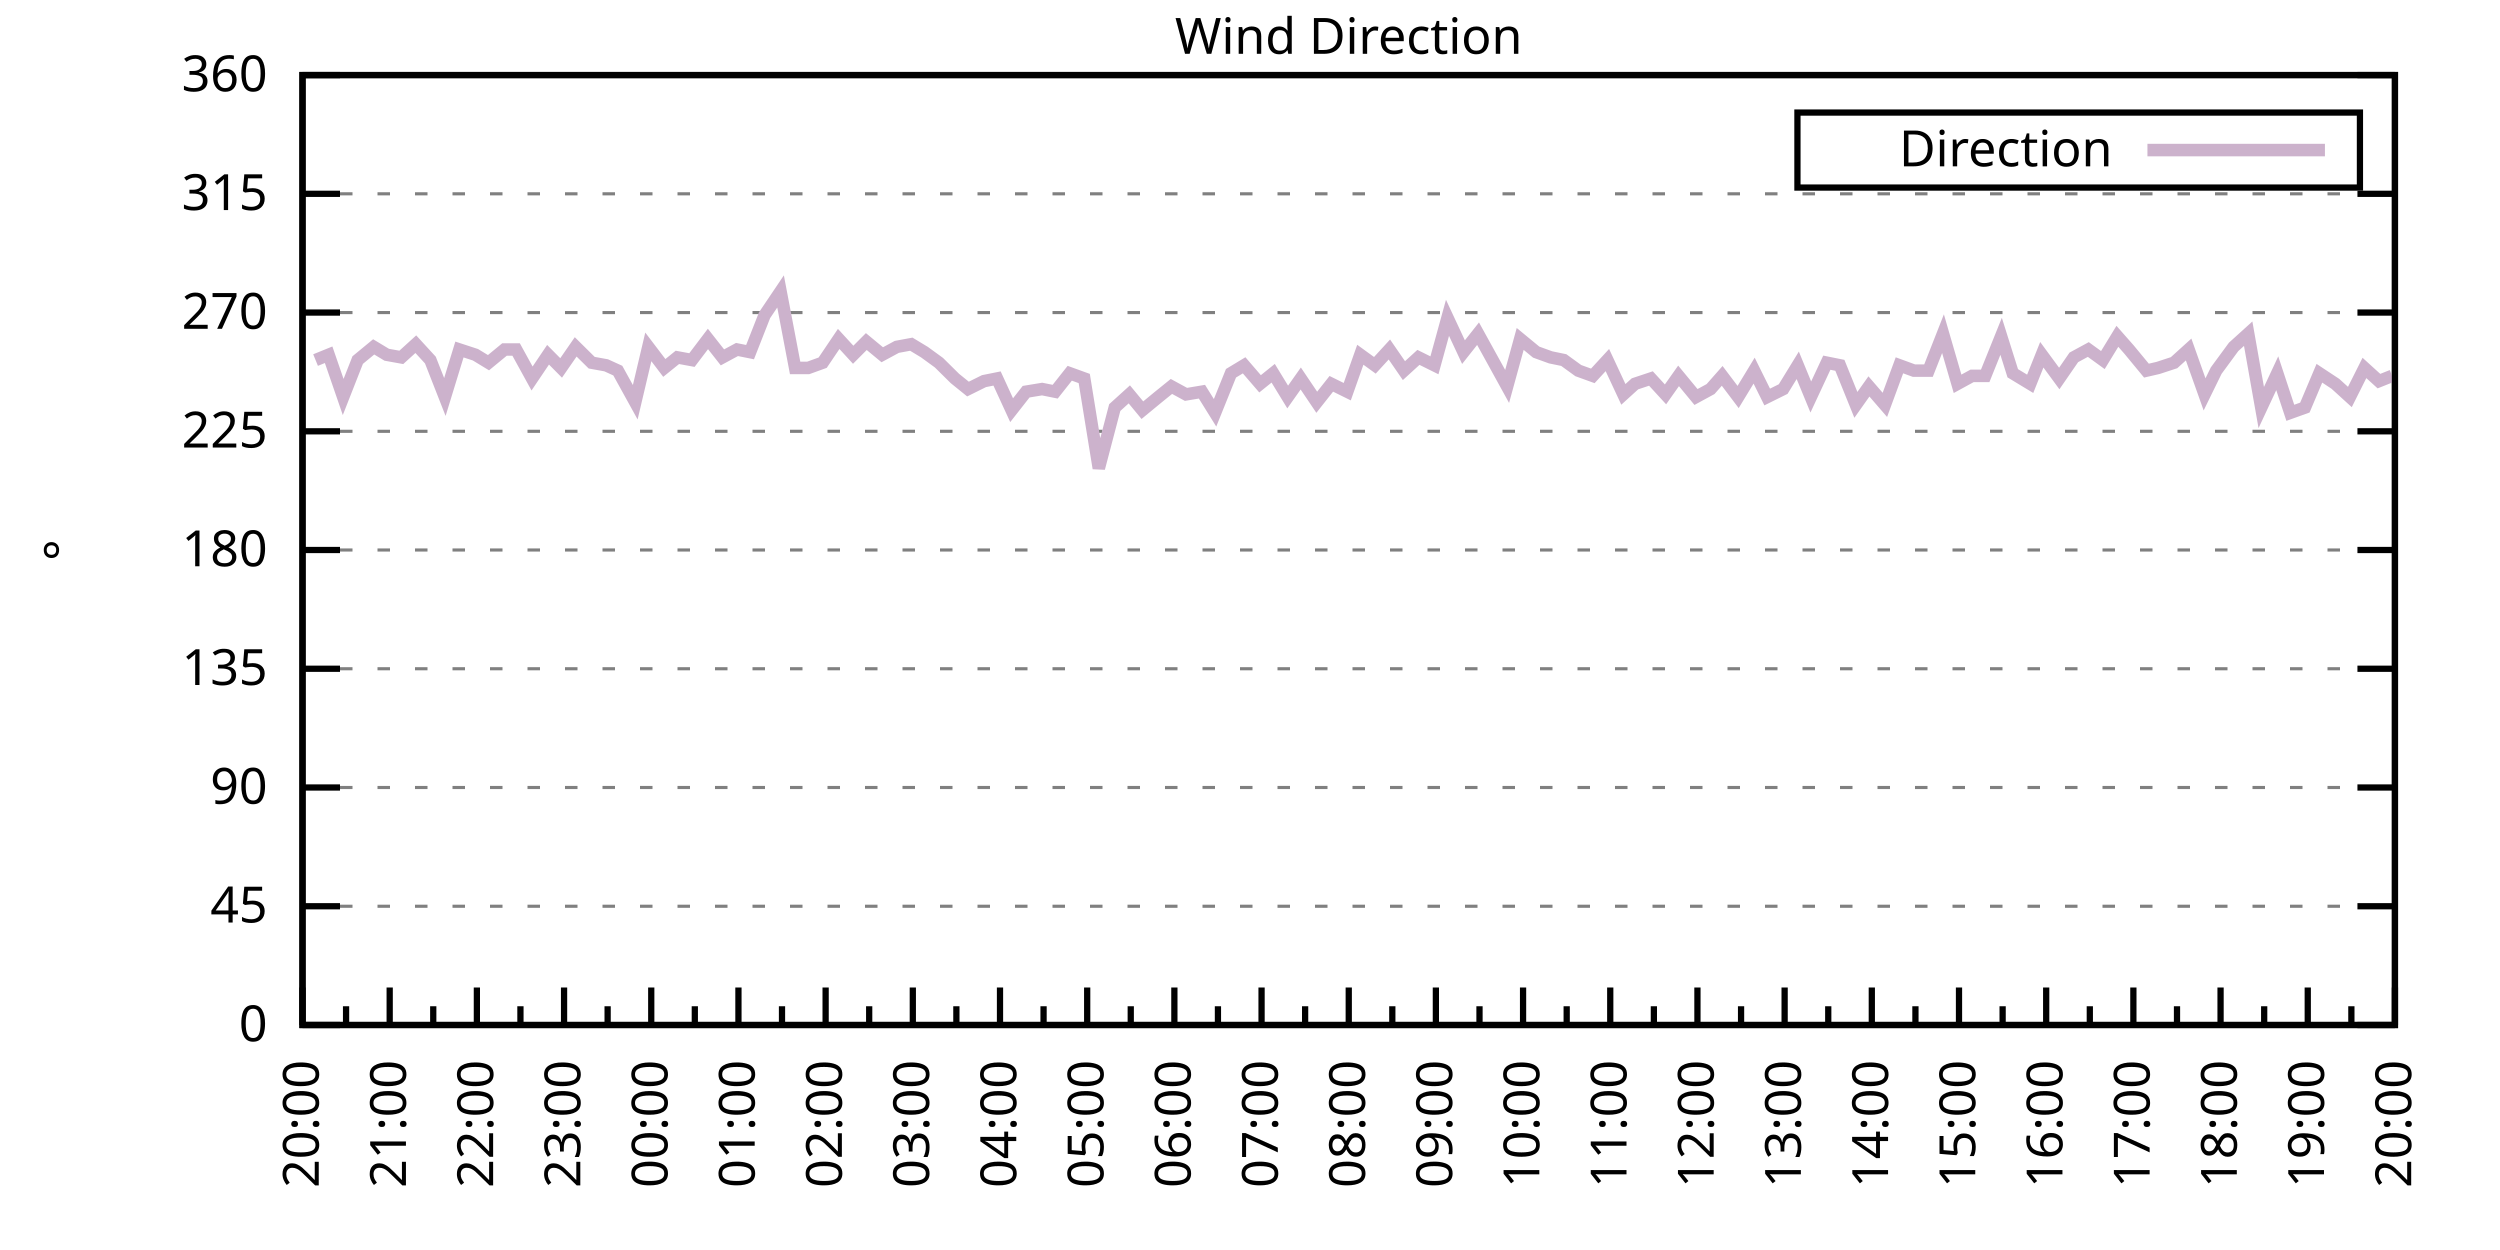
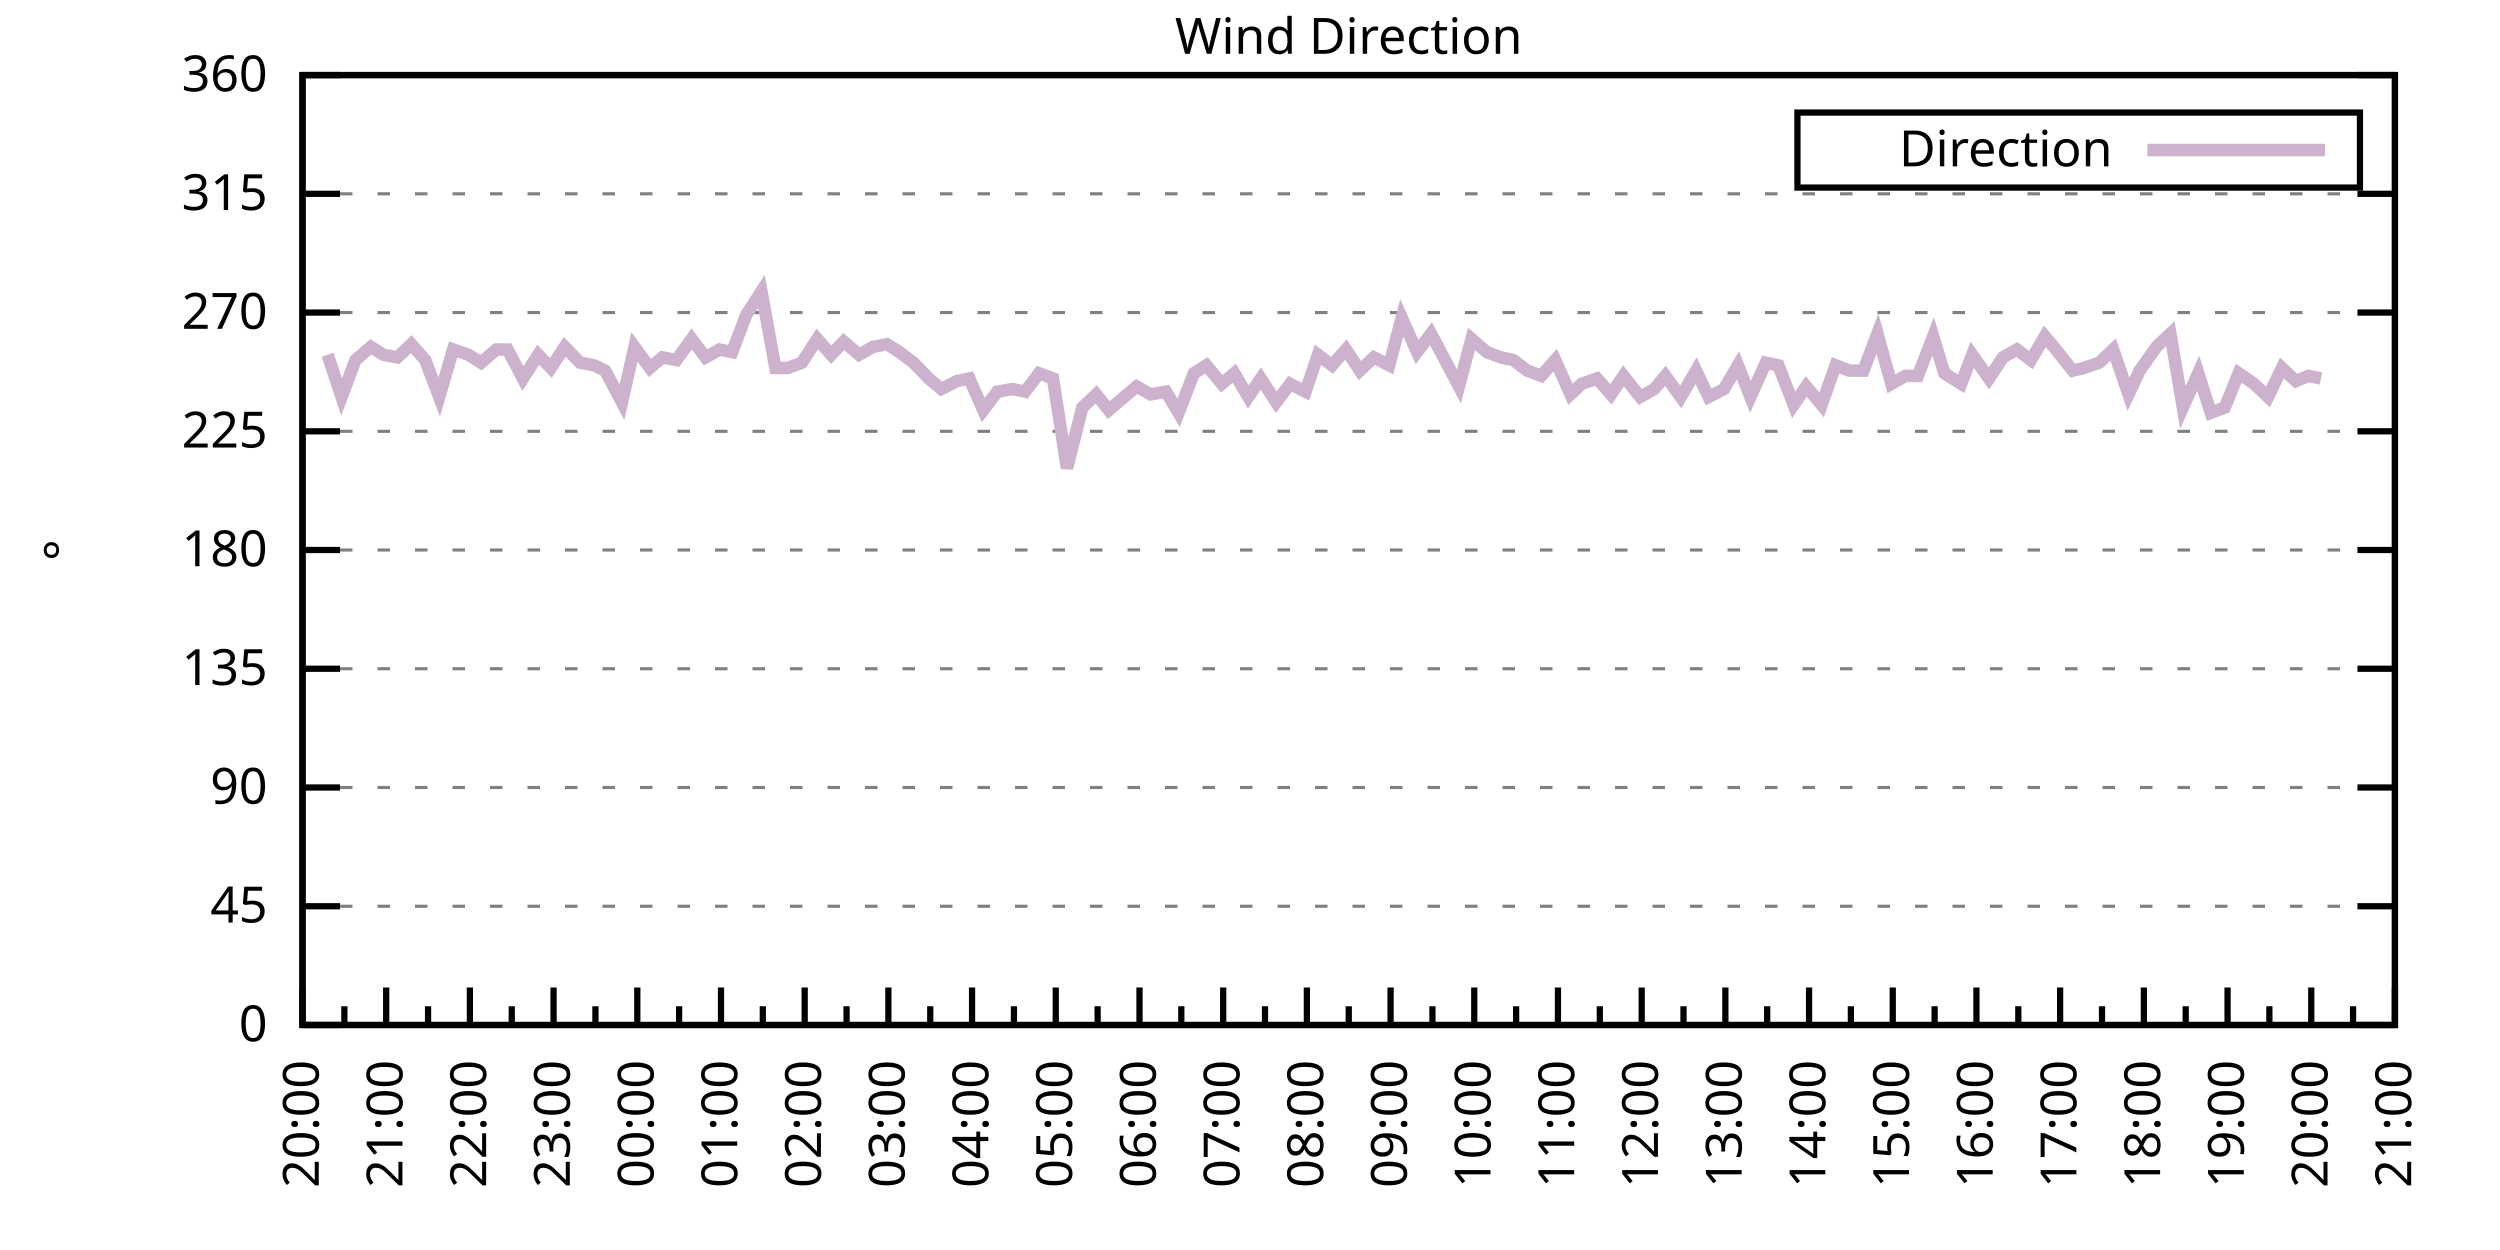
<svg xmlns="http://www.w3.org/2000/svg" xmlns:xlink="http://www.w3.org/1999/xlink" width="400" height="200" viewBox="0 0 400 200">
  <g id="gnuplot_canvas">
    <rect x="0" y="0" width="400" height="200" fill="none" />
    <defs>
      <circle id="gpDot" r="0.5" stroke-width="0.5" stroke="currentColor" />
      <path id="gpPt0" stroke-width="0.333" stroke="currentColor" d="M-1,0 h2 M0,-1 v2" />
      <path id="gpPt1" stroke-width="0.333" stroke="currentColor" d="M-1,-1 L1,1 M1,-1 L-1,1" />
      <path id="gpPt2" stroke-width="0.333" stroke="currentColor" d="M-1,0 L1,0 M0,-1 L0,1 M-1,-1 L1,1 M-1,1 L1,-1" />
      <rect id="gpPt3" stroke-width="0.333" stroke="currentColor" x="-1" y="-1" width="2" height="2" />
      <rect id="gpPt4" stroke-width="0.333" stroke="currentColor" fill="currentColor" x="-1" y="-1" width="2" height="2" />
      <circle id="gpPt5" stroke-width="0.333" stroke="currentColor" cx="0" cy="0" r="1" />
      <use xlink:href="#gpPt5" id="gpPt6" fill="currentColor" stroke="none" />
      <path id="gpPt7" stroke-width="0.333" stroke="currentColor" d="M0,-1.33 L-1.33,0.67 L1.33,0.67 z" />
      <use xlink:href="#gpPt7" id="gpPt8" fill="currentColor" stroke="none" />
      <use xlink:href="#gpPt7" id="gpPt9" stroke="currentColor" transform="rotate(180)" />
      <use xlink:href="#gpPt9" id="gpPt10" fill="currentColor" stroke="none" />
      <use xlink:href="#gpPt3" id="gpPt11" stroke="currentColor" transform="rotate(45)" />
      <use xlink:href="#gpPt11" id="gpPt12" fill="currentColor" stroke="none" />
      <path id="gpPt13" stroke-width="0.333" stroke="currentColor" d="M0,1.330 L1.265,0.411 L0.782,-1.067 L-0.782,-1.076 L-1.265,0.411 z" />
      <use xlink:href="#gpPt13" id="gpPt14" fill="currentColor" stroke="none" />
      <filter id="textbox" filterUnits="objectBoundingBox" x="0" y="0" height="1" width="1">
        <feFlood flood-color="white" flood-opacity="1" result="bgnd" />
        <feComposite in="SourceGraphic" in2="bgnd" operator="atop" />
      </filter>
      <filter id="greybox" filterUnits="objectBoundingBox" x="0" y="0" height="1" width="1">
        <feFlood flood-color="lightgrey" flood-opacity="1" result="grey" />
        <feComposite in="SourceGraphic" in2="grey" operator="atop" />
      </filter>
    </defs>
    <g fill="none" color="white" stroke="currentColor" stroke-width="1.00" stroke-linecap="butt" stroke-linejoin="miter">
</g>
    <g fill="none" color="black" stroke="currentColor" stroke-width="1.00" stroke-linecap="butt" stroke-linejoin="miter">
      <g stroke="none" shape-rendering="crispEdges">
        <polygon fill="rgb(255, 255, 255)" points="48.40,164.00 383.18,164.00 383.18,12.02 48.40,12.02 " />
      </g>
    </g>
    <g fill="none" color="black" stroke="currentColor" stroke-width="1.00" stroke-linecap="butt" stroke-linejoin="miter">
</g>
    <g fill="none" color="black" stroke="black" stroke-width="0.50" stroke-linecap="butt" stroke-linejoin="miter">
</g>
    <g fill="none" color="gray" stroke="currentColor" stroke-width="0.50" stroke-linecap="butt" stroke-linejoin="miter">
      <path stroke="gray" stroke-dasharray="2,4" class="gridline" d="M48.40,164.00 L383.19,164.00  " />
    </g>
    <g fill="none" color="gray" stroke="gray" stroke-width="1.00" stroke-linecap="butt" stroke-linejoin="miter">
</g>
    <g fill="none" color="black" stroke="currentColor" stroke-width="1.00" stroke-linecap="butt" stroke-linejoin="miter">
      <path stroke="black" d="M48.40,164.00 L54.40,164.00 M383.19,164.00 L377.19,164.00  " />
      <g transform="translate(42.80,166.60)" stroke="none" fill="black" font-family="Sans" font-size="8.00" text-anchor="end">
        <text>
          <tspan font-family="Sans"> 0</tspan>
        </text>
      </g>
    </g>
    <g fill="none" color="black" stroke="currentColor" stroke-width="1.00" stroke-linecap="butt" stroke-linejoin="miter">
</g>
    <g fill="none" color="black" stroke="black" stroke-width="0.50" stroke-linecap="butt" stroke-linejoin="miter">
</g>
    <g fill="none" color="gray" stroke="currentColor" stroke-width="0.50" stroke-linecap="butt" stroke-linejoin="miter">
      <path stroke="gray" stroke-dasharray="2,4" class="gridline" d="M48.40,145.00 L383.19,145.00  " />
    </g>
    <g fill="none" color="gray" stroke="gray" stroke-width="1.00" stroke-linecap="butt" stroke-linejoin="miter">
</g>
    <g fill="none" color="black" stroke="currentColor" stroke-width="1.00" stroke-linecap="butt" stroke-linejoin="miter">
      <path stroke="black" d="M48.40,145.00 L54.40,145.00 M383.19,145.00 L377.19,145.00  " />
      <g transform="translate(42.80,147.60)" stroke="none" fill="black" font-family="Sans" font-size="8.00" text-anchor="end">
        <text>
          <tspan font-family="Sans"> 45</tspan>
        </text>
      </g>
    </g>
    <g fill="none" color="black" stroke="currentColor" stroke-width="1.00" stroke-linecap="butt" stroke-linejoin="miter">
</g>
    <g fill="none" color="black" stroke="black" stroke-width="0.50" stroke-linecap="butt" stroke-linejoin="miter">
</g>
    <g fill="none" color="gray" stroke="currentColor" stroke-width="0.50" stroke-linecap="butt" stroke-linejoin="miter">
      <path stroke="gray" stroke-dasharray="2,4" class="gridline" d="M48.40,126.00 L383.19,126.00  " />
    </g>
    <g fill="none" color="gray" stroke="gray" stroke-width="1.00" stroke-linecap="butt" stroke-linejoin="miter">
</g>
    <g fill="none" color="black" stroke="currentColor" stroke-width="1.00" stroke-linecap="butt" stroke-linejoin="miter">
      <path stroke="black" d="M48.40,126.00 L54.40,126.00 M383.19,126.00 L377.19,126.00  " />
      <g transform="translate(42.80,128.60)" stroke="none" fill="black" font-family="Sans" font-size="8.00" text-anchor="end">
        <text>
          <tspan font-family="Sans"> 90</tspan>
        </text>
      </g>
    </g>
    <g fill="none" color="black" stroke="currentColor" stroke-width="1.00" stroke-linecap="butt" stroke-linejoin="miter">
</g>
    <g fill="none" color="black" stroke="black" stroke-width="0.50" stroke-linecap="butt" stroke-linejoin="miter">
</g>
    <g fill="none" color="gray" stroke="currentColor" stroke-width="0.50" stroke-linecap="butt" stroke-linejoin="miter">
      <path stroke="gray" stroke-dasharray="2,4" class="gridline" d="M48.40,107.00 L383.19,107.00  " />
    </g>
    <g fill="none" color="gray" stroke="gray" stroke-width="1.00" stroke-linecap="butt" stroke-linejoin="miter">
</g>
    <g fill="none" color="black" stroke="currentColor" stroke-width="1.00" stroke-linecap="butt" stroke-linejoin="miter">
      <path stroke="black" d="M48.40,107.00 L54.40,107.00 M383.19,107.00 L377.19,107.00  " />
      <g transform="translate(42.80,109.60)" stroke="none" fill="black" font-family="Sans" font-size="8.00" text-anchor="end">
        <text>
          <tspan font-family="Sans"> 135</tspan>
        </text>
      </g>
    </g>
    <g fill="none" color="black" stroke="currentColor" stroke-width="1.00" stroke-linecap="butt" stroke-linejoin="miter">
</g>
    <g fill="none" color="black" stroke="black" stroke-width="0.50" stroke-linecap="butt" stroke-linejoin="miter">
</g>
    <g fill="none" color="gray" stroke="currentColor" stroke-width="0.50" stroke-linecap="butt" stroke-linejoin="miter">
      <path stroke="gray" stroke-dasharray="2,4" class="gridline" d="M48.40,88.00 L383.19,88.00  " />
    </g>
    <g fill="none" color="gray" stroke="gray" stroke-width="1.00" stroke-linecap="butt" stroke-linejoin="miter">
</g>
    <g fill="none" color="black" stroke="currentColor" stroke-width="1.00" stroke-linecap="butt" stroke-linejoin="miter">
      <path stroke="black" d="M48.40,88.00 L54.40,88.00 M383.19,88.00 L377.19,88.00  " />
      <g transform="translate(42.80,90.60)" stroke="none" fill="black" font-family="Sans" font-size="8.00" text-anchor="end">
        <text>
          <tspan font-family="Sans"> 180</tspan>
        </text>
      </g>
    </g>
    <g fill="none" color="black" stroke="currentColor" stroke-width="1.00" stroke-linecap="butt" stroke-linejoin="miter">
</g>
    <g fill="none" color="black" stroke="black" stroke-width="0.50" stroke-linecap="butt" stroke-linejoin="miter">
</g>
    <g fill="none" color="gray" stroke="currentColor" stroke-width="0.50" stroke-linecap="butt" stroke-linejoin="miter">
      <path stroke="gray" stroke-dasharray="2,4" class="gridline" d="M48.40,69.01 L383.19,69.01  " />
    </g>
    <g fill="none" color="gray" stroke="gray" stroke-width="1.00" stroke-linecap="butt" stroke-linejoin="miter">
</g>
    <g fill="none" color="black" stroke="currentColor" stroke-width="1.00" stroke-linecap="butt" stroke-linejoin="miter">
      <path stroke="black" d="M48.40,69.01 L54.40,69.01 M383.19,69.01 L377.19,69.01  " />
      <g transform="translate(42.80,71.61)" stroke="none" fill="black" font-family="Sans" font-size="8.00" text-anchor="end">
        <text>
          <tspan font-family="Sans"> 225</tspan>
        </text>
      </g>
    </g>
    <g fill="none" color="black" stroke="currentColor" stroke-width="1.00" stroke-linecap="butt" stroke-linejoin="miter">
</g>
    <g fill="none" color="black" stroke="black" stroke-width="0.50" stroke-linecap="butt" stroke-linejoin="miter">
</g>
    <g fill="none" color="gray" stroke="currentColor" stroke-width="0.50" stroke-linecap="butt" stroke-linejoin="miter">
      <path stroke="gray" stroke-dasharray="2,4" class="gridline" d="M48.40,50.01 L383.19,50.01  " />
    </g>
    <g fill="none" color="gray" stroke="gray" stroke-width="1.00" stroke-linecap="butt" stroke-linejoin="miter">
</g>
    <g fill="none" color="black" stroke="currentColor" stroke-width="1.00" stroke-linecap="butt" stroke-linejoin="miter">
      <path stroke="black" d="M48.40,50.01 L54.40,50.01 M383.19,50.01 L377.19,50.01  " />
      <g transform="translate(42.80,52.61)" stroke="none" fill="black" font-family="Sans" font-size="8.00" text-anchor="end">
        <text>
          <tspan font-family="Sans"> 270</tspan>
        </text>
      </g>
    </g>
    <g fill="none" color="black" stroke="currentColor" stroke-width="1.00" stroke-linecap="butt" stroke-linejoin="miter">
</g>
    <g fill="none" color="black" stroke="black" stroke-width="0.50" stroke-linecap="butt" stroke-linejoin="miter">
</g>
    <g fill="none" color="gray" stroke="currentColor" stroke-width="0.50" stroke-linecap="butt" stroke-linejoin="miter">
      <path stroke="gray" stroke-dasharray="2,4" class="gridline" d="M48.40,31.01 L383.19,31.01  " />
    </g>
    <g fill="none" color="gray" stroke="gray" stroke-width="1.00" stroke-linecap="butt" stroke-linejoin="miter">
</g>
    <g fill="none" color="black" stroke="currentColor" stroke-width="1.00" stroke-linecap="butt" stroke-linejoin="miter">
      <path stroke="black" d="M48.40,31.01 L54.40,31.01 M383.19,31.01 L377.19,31.01  " />
      <g transform="translate(42.80,33.61)" stroke="none" fill="black" font-family="Sans" font-size="8.00" text-anchor="end">
        <text>
          <tspan font-family="Sans"> 315</tspan>
        </text>
      </g>
    </g>
    <g fill="none" color="black" stroke="currentColor" stroke-width="1.00" stroke-linecap="butt" stroke-linejoin="miter">
</g>
    <g fill="none" color="black" stroke="black" stroke-width="0.50" stroke-linecap="butt" stroke-linejoin="miter">
</g>
    <g fill="none" color="gray" stroke="currentColor" stroke-width="0.50" stroke-linecap="butt" stroke-linejoin="miter">
      <path stroke="gray" stroke-dasharray="2,4" class="gridline" d="M48.40,12.01 L383.19,12.01  " />
    </g>
    <g fill="none" color="gray" stroke="gray" stroke-width="1.00" stroke-linecap="butt" stroke-linejoin="miter">
</g>
    <g fill="none" color="black" stroke="currentColor" stroke-width="1.00" stroke-linecap="butt" stroke-linejoin="miter">
      <path stroke="black" d="M48.40,12.01 L54.40,12.01 M383.19,12.01 L377.19,12.01  " />
      <g transform="translate(42.80,14.61)" stroke="none" fill="black" font-family="Sans" font-size="8.00" text-anchor="end">
        <text>
          <tspan font-family="Sans"> 360</tspan>
        </text>
      </g>
    </g>
    <g fill="none" color="black" stroke="currentColor" stroke-width="1.00" stroke-linecap="butt" stroke-linejoin="miter">
      <path stroke="black" d="M48.40,164.00 L48.40,158.00  " />
      <g transform="translate(51.00,169.60) rotate(270)" stroke="none" fill="black" font-family="Sans" font-size="8.00" text-anchor="end">
        <text>
          <tspan font-family="Sans">20:00</tspan>
        </text>
      </g>
    </g>
    <g fill="none" color="black" stroke="currentColor" stroke-width="1.00" stroke-linecap="butt" stroke-linejoin="miter">
-       <path stroke="black" d="M55.37,164.00 L55.37,161.00 M62.35,164.00 L62.35,158.00  " />
-       <g transform="translate(64.95,169.60) rotate(270)" stroke="none" fill="black" font-family="Sans" font-size="8.00" text-anchor="end">
+       <path stroke="black" d="M55.10,164.00 L55.10,161.00 M61.79,164.00 L61.79,158.00  " />
+       <g transform="translate(64.39,169.60) rotate(270)" stroke="none" fill="black" font-family="Sans" font-size="8.00" text-anchor="end">
        <text>
          <tspan font-family="Sans">21:00</tspan>
        </text>
      </g>
    </g>
    <g fill="none" color="black" stroke="currentColor" stroke-width="1.00" stroke-linecap="butt" stroke-linejoin="miter">
-       <path stroke="black" d="M69.32,164.00 L69.32,161.00 M76.30,164.00 L76.30,158.00  " />
-       <g transform="translate(78.90,169.60) rotate(270)" stroke="none" fill="black" font-family="Sans" font-size="8.00" text-anchor="end">
+       <path stroke="black" d="M68.49,164.00 L68.49,161.00 M75.18,164.00 L75.18,158.00  " />
+       <g transform="translate(77.78,169.60) rotate(270)" stroke="none" fill="black" font-family="Sans" font-size="8.00" text-anchor="end">
        <text>
          <tspan font-family="Sans">22:00</tspan>
        </text>
      </g>
    </g>
    <g fill="none" color="black" stroke="currentColor" stroke-width="1.00" stroke-linecap="butt" stroke-linejoin="miter">
-       <path stroke="black" d="M83.27,164.00 L83.27,161.00 M90.25,164.00 L90.25,158.00  " />
-       <g transform="translate(92.85,169.60) rotate(270)" stroke="none" fill="black" font-family="Sans" font-size="8.00" text-anchor="end">
+       <path stroke="black" d="M81.88,164.00 L81.88,161.00 M88.57,164.00 L88.57,158.00  " />
+       <g transform="translate(91.17,169.60) rotate(270)" stroke="none" fill="black" font-family="Sans" font-size="8.00" text-anchor="end">
        <text>
          <tspan font-family="Sans">23:00</tspan>
        </text>
      </g>
    </g>
    <g fill="none" color="black" stroke="currentColor" stroke-width="1.00" stroke-linecap="butt" stroke-linejoin="miter">
-       <path stroke="black" d="M97.22,164.00 L97.22,161.00 M104.20,164.00 L104.20,158.00  " />
-       <g transform="translate(106.80,169.60) rotate(270)" stroke="none" fill="black" font-family="Sans" font-size="8.00" text-anchor="end">
+       <path stroke="black" d="M95.27,164.00 L95.27,161.00 M101.97,164.00 L101.97,158.00  " />
+       <g transform="translate(104.57,169.60) rotate(270)" stroke="none" fill="black" font-family="Sans" font-size="8.00" text-anchor="end">
        <text>
          <tspan font-family="Sans">00:00</tspan>
        </text>
      </g>
    </g>
    <g fill="none" color="black" stroke="currentColor" stroke-width="1.00" stroke-linecap="butt" stroke-linejoin="miter">
-       <path stroke="black" d="M111.17,164.00 L111.17,161.00 M118.15,164.00 L118.15,158.00  " />
-       <g transform="translate(120.75,169.60) rotate(270)" stroke="none" fill="black" font-family="Sans" font-size="8.00" text-anchor="end">
+       <path stroke="black" d="M108.66,164.00 L108.66,161.00 M115.36,164.00 L115.36,158.00  " />
+       <g transform="translate(117.96,169.60) rotate(270)" stroke="none" fill="black" font-family="Sans" font-size="8.00" text-anchor="end">
        <text>
          <tspan font-family="Sans">01:00</tspan>
        </text>
      </g>
    </g>
    <g fill="none" color="black" stroke="currentColor" stroke-width="1.00" stroke-linecap="butt" stroke-linejoin="miter">
-       <path stroke="black" d="M125.12,164.00 L125.12,161.00 M132.10,164.00 L132.10,158.00  " />
-       <g transform="translate(134.70,169.60) rotate(270)" stroke="none" fill="black" font-family="Sans" font-size="8.00" text-anchor="end">
+       <path stroke="black" d="M122.05,164.00 L122.05,161.00 M128.75,164.00 L128.75,158.00  " />
+       <g transform="translate(131.35,169.60) rotate(270)" stroke="none" fill="black" font-family="Sans" font-size="8.00" text-anchor="end">
        <text>
          <tspan font-family="Sans">02:00</tspan>
        </text>
      </g>
    </g>
    <g fill="none" color="black" stroke="currentColor" stroke-width="1.00" stroke-linecap="butt" stroke-linejoin="miter">
-       <path stroke="black" d="M139.07,164.00 L139.07,161.00 M146.05,164.00 L146.05,158.00  " />
-       <g transform="translate(148.65,169.60) rotate(270)" stroke="none" fill="black" font-family="Sans" font-size="8.00" text-anchor="end">
+       <path stroke="black" d="M135.45,164.00 L135.45,161.00 M142.14,164.00 L142.14,158.00  " />
+       <g transform="translate(144.74,169.60) rotate(270)" stroke="none" fill="black" font-family="Sans" font-size="8.00" text-anchor="end">
        <text>
          <tspan font-family="Sans">03:00</tspan>
        </text>
      </g>
    </g>
    <g fill="none" color="black" stroke="currentColor" stroke-width="1.00" stroke-linecap="butt" stroke-linejoin="miter">
-       <path stroke="black" d="M153.02,164.00 L153.02,161.00 M160.00,164.00 L160.00,158.00  " />
-       <g transform="translate(162.60,169.60) rotate(270)" stroke="none" fill="black" font-family="Sans" font-size="8.00" text-anchor="end">
+       <path stroke="black" d="M148.84,164.00 L148.84,161.00 M155.53,164.00 L155.53,158.00  " />
+       <g transform="translate(158.13,169.60) rotate(270)" stroke="none" fill="black" font-family="Sans" font-size="8.00" text-anchor="end">
        <text>
          <tspan font-family="Sans">04:00</tspan>
        </text>
      </g>
    </g>
    <g fill="none" color="black" stroke="currentColor" stroke-width="1.00" stroke-linecap="butt" stroke-linejoin="miter">
-       <path stroke="black" d="M166.97,164.00 L166.97,161.00 M173.95,164.00 L173.95,158.00  " />
-       <g transform="translate(176.55,169.60) rotate(270)" stroke="none" fill="black" font-family="Sans" font-size="8.00" text-anchor="end">
+       <path stroke="black" d="M162.23,164.00 L162.23,161.00 M168.92,164.00 L168.92,158.00  " />
+       <g transform="translate(171.52,169.60) rotate(270)" stroke="none" fill="black" font-family="Sans" font-size="8.00" text-anchor="end">
        <text>
          <tspan font-family="Sans">05:00</tspan>
        </text>
      </g>
    </g>
    <g fill="none" color="black" stroke="currentColor" stroke-width="1.00" stroke-linecap="butt" stroke-linejoin="miter">
-       <path stroke="black" d="M180.92,164.00 L180.92,161.00 M187.90,164.00 L187.90,158.00  " />
-       <g transform="translate(190.50,169.60) rotate(270)" stroke="none" fill="black" font-family="Sans" font-size="8.00" text-anchor="end">
+       <path stroke="black" d="M175.62,164.00 L175.62,161.00 M182.32,164.00 L182.32,158.00  " />
+       <g transform="translate(184.92,169.60) rotate(270)" stroke="none" fill="black" font-family="Sans" font-size="8.00" text-anchor="end">
        <text>
          <tspan font-family="Sans">06:00</tspan>
        </text>
      </g>
    </g>
    <g fill="none" color="black" stroke="currentColor" stroke-width="1.00" stroke-linecap="butt" stroke-linejoin="miter">
-       <path stroke="black" d="M194.87,164.00 L194.87,161.00 M201.85,164.00 L201.85,158.00  " />
-       <g transform="translate(204.45,169.60) rotate(270)" stroke="none" fill="black" font-family="Sans" font-size="8.00" text-anchor="end">
+       <path stroke="black" d="M189.01,164.00 L189.01,161.00 M195.71,164.00 L195.71,158.00  " />
+       <g transform="translate(198.31,169.60) rotate(270)" stroke="none" fill="black" font-family="Sans" font-size="8.00" text-anchor="end">
        <text>
          <tspan font-family="Sans">07:00</tspan>
        </text>
      </g>
    </g>
    <g fill="none" color="black" stroke="currentColor" stroke-width="1.00" stroke-linecap="butt" stroke-linejoin="miter">
-       <path stroke="black" d="M208.82,164.00 L208.82,161.00 M215.80,164.00 L215.80,158.00  " />
-       <g transform="translate(218.40,169.60) rotate(270)" stroke="none" fill="black" font-family="Sans" font-size="8.00" text-anchor="end">
+       <path stroke="black" d="M202.40,164.00 L202.40,161.00 M209.10,164.00 L209.10,158.00  " />
+       <g transform="translate(211.70,169.60) rotate(270)" stroke="none" fill="black" font-family="Sans" font-size="8.00" text-anchor="end">
        <text>
          <tspan font-family="Sans">08:00</tspan>
        </text>
      </g>
    </g>
    <g fill="none" color="black" stroke="currentColor" stroke-width="1.00" stroke-linecap="butt" stroke-linejoin="miter">
-       <path stroke="black" d="M222.77,164.00 L222.77,161.00 M229.74,164.00 L229.74,158.00  " />
-       <g transform="translate(232.34,169.60) rotate(270)" stroke="none" fill="black" font-family="Sans" font-size="8.00" text-anchor="end">
+       <path stroke="black" d="M215.80,164.00 L215.80,161.00 M222.49,164.00 L222.49,158.00  " />
+       <g transform="translate(225.09,169.60) rotate(270)" stroke="none" fill="black" font-family="Sans" font-size="8.00" text-anchor="end">
        <text>
          <tspan font-family="Sans">09:00</tspan>
        </text>
      </g>
    </g>
    <g fill="none" color="black" stroke="currentColor" stroke-width="1.00" stroke-linecap="butt" stroke-linejoin="miter">
-       <path stroke="black" d="M236.72,164.00 L236.72,161.00 M243.69,164.00 L243.69,158.00  " />
-       <g transform="translate(246.29,169.60) rotate(270)" stroke="none" fill="black" font-family="Sans" font-size="8.00" text-anchor="end">
+       <path stroke="black" d="M229.19,164.00 L229.19,161.00 M235.88,164.00 L235.88,158.00  " />
+       <g transform="translate(238.48,169.60) rotate(270)" stroke="none" fill="black" font-family="Sans" font-size="8.00" text-anchor="end">
        <text>
          <tspan font-family="Sans">10:00</tspan>
        </text>
      </g>
    </g>
    <g fill="none" color="black" stroke="currentColor" stroke-width="1.00" stroke-linecap="butt" stroke-linejoin="miter">
-       <path stroke="black" d="M250.67,164.00 L250.67,161.00 M257.64,164.00 L257.64,158.00  " />
-       <g transform="translate(260.24,169.60) rotate(270)" stroke="none" fill="black" font-family="Sans" font-size="8.00" text-anchor="end">
+       <path stroke="black" d="M242.58,164.00 L242.58,161.00 M249.27,164.00 L249.27,158.00  " />
+       <g transform="translate(251.87,169.60) rotate(270)" stroke="none" fill="black" font-family="Sans" font-size="8.00" text-anchor="end">
        <text>
          <tspan font-family="Sans">11:00</tspan>
        </text>
      </g>
    </g>
    <g fill="none" color="black" stroke="currentColor" stroke-width="1.00" stroke-linecap="butt" stroke-linejoin="miter">
-       <path stroke="black" d="M264.62,164.00 L264.62,161.00 M271.59,164.00 L271.59,158.00  " />
-       <g transform="translate(274.19,169.60) rotate(270)" stroke="none" fill="black" font-family="Sans" font-size="8.00" text-anchor="end">
+       <path stroke="black" d="M255.97,164.00 L255.97,161.00 M262.67,164.00 L262.67,158.00  " />
+       <g transform="translate(265.27,169.60) rotate(270)" stroke="none" fill="black" font-family="Sans" font-size="8.00" text-anchor="end">
        <text>
          <tspan font-family="Sans">12:00</tspan>
        </text>
      </g>
    </g>
    <g fill="none" color="black" stroke="currentColor" stroke-width="1.00" stroke-linecap="butt" stroke-linejoin="miter">
-       <path stroke="black" d="M278.57,164.00 L278.57,161.00 M285.54,164.00 L285.54,158.00  " />
-       <g transform="translate(288.14,169.60) rotate(270)" stroke="none" fill="black" font-family="Sans" font-size="8.00" text-anchor="end">
+       <path stroke="black" d="M269.36,164.00 L269.36,161.00 M276.06,164.00 L276.06,158.00  " />
+       <g transform="translate(278.66,169.60) rotate(270)" stroke="none" fill="black" font-family="Sans" font-size="8.00" text-anchor="end">
        <text>
          <tspan font-family="Sans">13:00</tspan>
        </text>
      </g>
    </g>
    <g fill="none" color="black" stroke="currentColor" stroke-width="1.00" stroke-linecap="butt" stroke-linejoin="miter">
-       <path stroke="black" d="M292.52,164.00 L292.52,161.00 M299.49,164.00 L299.49,158.00  " />
-       <g transform="translate(302.09,169.60) rotate(270)" stroke="none" fill="black" font-family="Sans" font-size="8.00" text-anchor="end">
+       <path stroke="black" d="M282.75,164.00 L282.75,161.00 M289.45,164.00 L289.45,158.00  " />
+       <g transform="translate(292.05,169.60) rotate(270)" stroke="none" fill="black" font-family="Sans" font-size="8.00" text-anchor="end">
        <text>
          <tspan font-family="Sans">14:00</tspan>
        </text>
      </g>
    </g>
    <g fill="none" color="black" stroke="currentColor" stroke-width="1.00" stroke-linecap="butt" stroke-linejoin="miter">
-       <path stroke="black" d="M306.47,164.00 L306.47,161.00 M313.44,164.00 L313.44,158.00  " />
-       <g transform="translate(316.04,169.60) rotate(270)" stroke="none" fill="black" font-family="Sans" font-size="8.00" text-anchor="end">
+       <path stroke="black" d="M296.14,164.00 L296.14,161.00 M302.84,164.00 L302.84,158.00  " />
+       <g transform="translate(305.44,169.60) rotate(270)" stroke="none" fill="black" font-family="Sans" font-size="8.00" text-anchor="end">
        <text>
          <tspan font-family="Sans">15:00</tspan>
        </text>
      </g>
    </g>
    <g fill="none" color="black" stroke="currentColor" stroke-width="1.00" stroke-linecap="butt" stroke-linejoin="miter">
-       <path stroke="black" d="M320.42,164.00 L320.42,161.00 M327.39,164.00 L327.39,158.00  " />
-       <g transform="translate(329.99,169.60) rotate(270)" stroke="none" fill="black" font-family="Sans" font-size="8.00" text-anchor="end">
+       <path stroke="black" d="M309.54,164.00 L309.54,161.00 M316.23,164.00 L316.23,158.00  " />
+       <g transform="translate(318.83,169.60) rotate(270)" stroke="none" fill="black" font-family="Sans" font-size="8.00" text-anchor="end">
        <text>
          <tspan font-family="Sans">16:00</tspan>
        </text>
      </g>
    </g>
    <g fill="none" color="black" stroke="currentColor" stroke-width="1.00" stroke-linecap="butt" stroke-linejoin="miter">
-       <path stroke="black" d="M334.37,164.00 L334.37,161.00 M341.34,164.00 L341.34,158.00  " />
-       <g transform="translate(343.94,169.60) rotate(270)" stroke="none" fill="black" font-family="Sans" font-size="8.00" text-anchor="end">
+       <path stroke="black" d="M322.93,164.00 L322.93,161.00 M329.62,164.00 L329.62,158.00  " />
+       <g transform="translate(332.22,169.60) rotate(270)" stroke="none" fill="black" font-family="Sans" font-size="8.00" text-anchor="end">
        <text>
          <tspan font-family="Sans">17:00</tspan>
        </text>
      </g>
    </g>
    <g fill="none" color="black" stroke="currentColor" stroke-width="1.00" stroke-linecap="butt" stroke-linejoin="miter">
-       <path stroke="black" d="M348.32,164.00 L348.32,161.00 M355.29,164.00 L355.29,158.00  " />
-       <g transform="translate(357.89,169.60) rotate(270)" stroke="none" fill="black" font-family="Sans" font-size="8.00" text-anchor="end">
+       <path stroke="black" d="M336.32,164.00 L336.32,161.00 M343.02,164.00 L343.02,158.00  " />
+       <g transform="translate(345.62,169.60) rotate(270)" stroke="none" fill="black" font-family="Sans" font-size="8.00" text-anchor="end">
        <text>
          <tspan font-family="Sans">18:00</tspan>
        </text>
      </g>
    </g>
    <g fill="none" color="black" stroke="currentColor" stroke-width="1.00" stroke-linecap="butt" stroke-linejoin="miter">
-       <path stroke="black" d="M362.27,164.00 L362.27,161.00 M369.24,164.00 L369.24,158.00  " />
-       <g transform="translate(371.84,169.60) rotate(270)" stroke="none" fill="black" font-family="Sans" font-size="8.00" text-anchor="end">
+       <path stroke="black" d="M349.71,164.00 L349.71,161.00 M356.41,164.00 L356.41,158.00  " />
+       <g transform="translate(359.01,169.60) rotate(270)" stroke="none" fill="black" font-family="Sans" font-size="8.00" text-anchor="end">
        <text>
          <tspan font-family="Sans">19:00</tspan>
        </text>
      </g>
    </g>
    <g fill="none" color="black" stroke="currentColor" stroke-width="1.00" stroke-linecap="butt" stroke-linejoin="miter">
-       <path stroke="black" d="M376.22,164.00 L376.22,161.00 M383.19,164.00 L383.19,158.00  " />
+       <path stroke="black" d="M363.10,164.00 L363.10,161.00 M369.80,164.00 L369.80,158.00  " />
+       <g transform="translate(372.40,169.60) rotate(270)" stroke="none" fill="black" font-family="Sans" font-size="8.00" text-anchor="end">
+         <text>
+           <tspan font-family="Sans">20:00</tspan>
+         </text>
+       </g>
+     </g>
+     <g fill="none" color="black" stroke="currentColor" stroke-width="1.00" stroke-linecap="butt" stroke-linejoin="miter">
+       <path stroke="black" d="M376.49,164.00 L376.49,161.00 M383.19,164.00 L383.19,158.00  " />
      <g transform="translate(385.79,169.60) rotate(270)" stroke="none" fill="black" font-family="Sans" font-size="8.00" text-anchor="end">
        <text>
-           <tspan font-family="Sans">20:00</tspan>
+           <tspan font-family="Sans">21:00</tspan>
        </text>
      </g>
    </g>
    <g fill="none" color="black" stroke="currentColor" stroke-width="1.00" stroke-linecap="butt" stroke-linejoin="miter">
</g>
    <g fill="none" color="black" stroke="currentColor" stroke-width="1.00" stroke-linecap="butt" stroke-linejoin="miter">
      <path stroke="black" d="M48.40,12.01 L48.40,164.00 L383.19,164.00 L383.19,12.01 L48.40,12.01 Z  " />
    </g>
    <g fill="none" color="black" stroke="currentColor" stroke-width="1.00" stroke-linecap="butt" stroke-linejoin="miter">
      <g transform="translate(12.80,88.01) rotate(270)" stroke="none" fill="black" font-family="Sans" font-size="8.00" text-anchor="middle">
        <text>
          <tspan font-family="Sans">°</tspan>
        </text>
      </g>
    </g>
    <g fill="none" color="black" stroke="currentColor" stroke-width="1.00" stroke-linecap="butt" stroke-linejoin="miter">
</g>
    <g fill="none" color="black" stroke="currentColor" stroke-width="1.00" stroke-linecap="butt" stroke-linejoin="miter">
      <path stroke="black" d="M287.59,30.01 L287.59,18.01 L377.59,18.01 L377.59,30.01 L287.59,30.01 Z  " />
    </g>
    <g id="Wind_direction_plot_1">
      <g fill="none" color="white" stroke="black" stroke-width="2.00" stroke-linecap="butt" stroke-linejoin="miter">
</g>
      <g fill="none" color="black" stroke="currentColor" stroke-width="2.00" stroke-linecap="butt" stroke-linejoin="miter">
        <g transform="translate(337.99,26.61)" stroke="none" fill="black" font-family="Sans" font-size="8.00" text-anchor="end">
          <text>
            <tspan font-family="Sans">Direction</tspan>
          </text>
        </g>
      </g>
      <g fill="none" color="black" stroke="currentColor" stroke-width="2.00" stroke-linecap="butt" stroke-linejoin="miter">
-         <path stroke="rgb(204, 178, 204)" d="M343.59,24.01 L371.99,24.01 M50.49,57.61 L52.58,56.76 L54.91,63.52 L57.23,57.61 L59.79,55.50 L61.88,56.76   L64.21,57.18 L66.53,55.07 L68.86,57.61 L71.18,63.52 L73.51,55.92 L76.07,56.76 L78.16,58.03 L80.72,55.92   L82.58,55.92 L85.13,60.56 L87.69,56.76 L89.78,58.87 L92.11,55.50 L94.67,58.03 L96.99,58.45 L98.85,59.30   L101.64,64.36 L103.73,55.50 L106.29,58.87 L108.38,57.18 L110.71,57.61 L113.27,54.23 L115.59,57.18 L117.92,55.92   L120.01,56.34 L122.33,50.43 L124.89,46.63 L127.22,58.87 L129.31,58.87 L131.63,58.03 L134.19,54.23 L136.51,56.76   L138.61,54.65 L141.16,56.76 L143.49,55.50 L145.81,55.07 L147.91,56.34 L150.23,58.03 L152.79,60.56 L154.88,62.25   L157.44,60.98 L159.53,60.56 L161.86,65.63 L164.18,62.67 L166.74,62.25 L168.83,62.67 L171.16,59.72 L173.48,60.56   L175.81,74.92 L178.36,65.21 L180.69,63.10 L182.78,65.63 L185.34,63.52 L187.43,61.83 L189.76,63.10 L192.31,62.67   L194.41,66.05 L196.96,59.72 L199.06,58.45 L201.61,61.41 L203.71,59.72 L206.03,63.52 L208.12,60.56 L210.68,64.36   L213.01,61.41 L215.56,62.67 L217.65,56.76 L219.98,58.45 L222.30,55.92 L224.63,59.30 L226.95,57.18 L229.51,58.45   L231.60,50.85 L234.16,56.34 L236.49,53.39 L238.58,57.18 L241.14,61.83 L243.23,54.23 L245.79,56.34 L248.11,57.18   L250.20,57.61 L252.53,59.30 L254.85,60.14 L257.18,57.61 L259.74,63.10 L261.60,61.41 L264.15,60.56 L266.48,63.10   L268.57,60.14 L271.36,63.52 L273.69,62.25 L275.55,60.14 L278.10,63.52 L280.66,59.30 L282.75,63.52 L285.31,62.25   L287.64,58.45 L289.73,63.52 L292.29,58.03 L294.38,58.45 L296.94,64.78 L299.03,61.83 L301.58,64.78 L303.91,58.45   L306.23,59.30 L308.56,59.30 L310.88,53.39 L313.21,61.41 L315.53,60.14 L317.63,60.14 L320.18,53.81 L322.04,59.72   L324.83,61.41 L326.69,56.76 L329.48,60.56 L331.81,57.18 L334.13,55.92 L336.46,57.61 L338.78,53.81 L340.64,55.92   L343.43,59.30 L345.29,58.87 L347.85,58.03 L350.18,55.92 L352.73,63.10 L354.59,59.30 L357.38,55.50 L359.71,53.39   L361.80,65.21 L364.36,59.72 L366.45,66.05 L368.78,65.21 L371.10,59.72 L373.66,61.41 L375.98,63.52 L378.31,58.87   L380.63,60.98 L382.73,60.14  " />
+         <path stroke="rgb(204, 178, 204)" d="M343.59,24.01 L371.99,24.01 M52.42,56.76 L54.65,63.52 L56.88,57.61 L59.34,55.50 L61.35,56.76 L63.58,57.18   L65.81,55.07 L68.04,57.61 L70.27,63.52 L72.50,55.92 L74.96,56.76 L76.97,58.03 L79.42,55.92 L81.21,55.92   L83.66,60.56 L86.12,56.76 L88.13,58.87 L90.36,55.50 L92.82,58.03 L95.05,58.45 L96.83,59.30 L99.51,64.36   L101.52,55.50 L103.98,58.87 L105.98,57.18 L108.22,57.61 L110.67,54.23 L112.90,57.18 L115.13,55.92 L117.14,56.34   L119.38,50.43 L121.83,46.63 L124.06,58.87 L126.07,58.87 L128.30,58.03 L130.76,54.23 L132.99,56.76 L135.00,54.65   L137.45,56.76 L139.69,55.50 L141.92,55.07 L143.93,56.34 L146.16,58.03 L148.61,60.56 L150.62,62.25 L153.08,60.98   L155.09,60.56 L157.32,65.63 L159.55,62.67 L162.01,62.25 L164.01,62.67 L166.25,59.72 L168.48,60.56 L170.71,74.92   L173.17,65.21 L175.40,63.10 L177.41,65.63 L179.86,63.52 L181.87,61.83 L184.10,63.10 L186.56,62.67 L188.57,66.05   L191.02,59.72 L193.03,58.45 L195.48,61.41 L197.49,59.72 L199.73,63.52 L201.73,60.56 L204.19,64.36 L206.42,61.41   L208.88,62.67 L210.88,56.76 L213.12,58.45 L215.35,55.92 L217.58,59.30 L219.81,57.18 L222.27,58.45 L224.28,50.85   L226.73,56.34 L228.96,53.39 L230.97,57.18 L233.43,61.83 L235.44,54.23 L237.89,56.34 L240.12,57.18 L242.13,57.61   L244.36,59.30 L246.60,60.14 L248.83,57.61 L251.28,63.10 L253.07,61.41 L255.52,60.56 L257.76,63.10 L259.76,60.14   L262.44,63.52 L264.67,62.25 L266.46,60.14 L268.92,63.52 L271.37,59.30 L273.38,63.52 L275.83,62.25 L278.07,58.45   L280.07,63.52 L282.53,58.03 L284.54,58.45 L286.99,64.78 L289.00,61.83 L291.46,64.78 L293.69,58.45 L295.92,59.30   L298.15,59.30 L300.39,53.39 L302.62,61.41 L304.85,60.14 L306.86,60.14 L309.31,53.81 L311.10,59.72 L313.78,61.41   L315.56,56.76 L318.24,60.56 L320.47,57.18 L322.70,55.92 L324.94,57.61 L327.17,53.81 L328.95,55.92 L331.63,59.30   L333.42,58.87 L335.87,58.03 L338.10,55.92 L340.56,63.10 L342.35,59.30 L345.02,55.50 L347.26,53.39 L349.26,65.21   L351.72,59.72 L353.73,66.05 L355.96,65.21 L358.19,59.72 L360.65,61.41 L362.88,63.52 L365.11,58.87 L367.34,60.98   L369.35,60.14 L371.36,60.56  " />
      </g>
    </g>
    <g fill="none" color="black" stroke="currentColor" stroke-width="2.00" stroke-linecap="butt" stroke-linejoin="miter">
</g>
    <g fill="none" color="black" stroke="black" stroke-width="1.00" stroke-linecap="butt" stroke-linejoin="miter">
</g>
    <g fill="none" color="black" stroke="currentColor" stroke-width="1.00" stroke-linecap="butt" stroke-linejoin="miter">
      <path stroke="black" d="M48.40,12.01 L48.40,164.00 L383.19,164.00 L383.19,12.01 L48.40,12.01 Z  " />
    </g>
    <g fill="none" color="black" stroke="currentColor" stroke-width="1.00" stroke-linecap="butt" stroke-linejoin="miter">
      <g transform="translate(215.79,8.61)" stroke="none" fill="black" font-family="Sans" font-size="8.00" text-anchor="middle">
        <text>
          <tspan font-family="Sans">Wind Direction</tspan>
        </text>
      </g>
    </g>
    <g fill="none" color="black" stroke="currentColor" stroke-width="1.00" stroke-linecap="butt" stroke-linejoin="miter">
</g>
  </g>
</svg>
